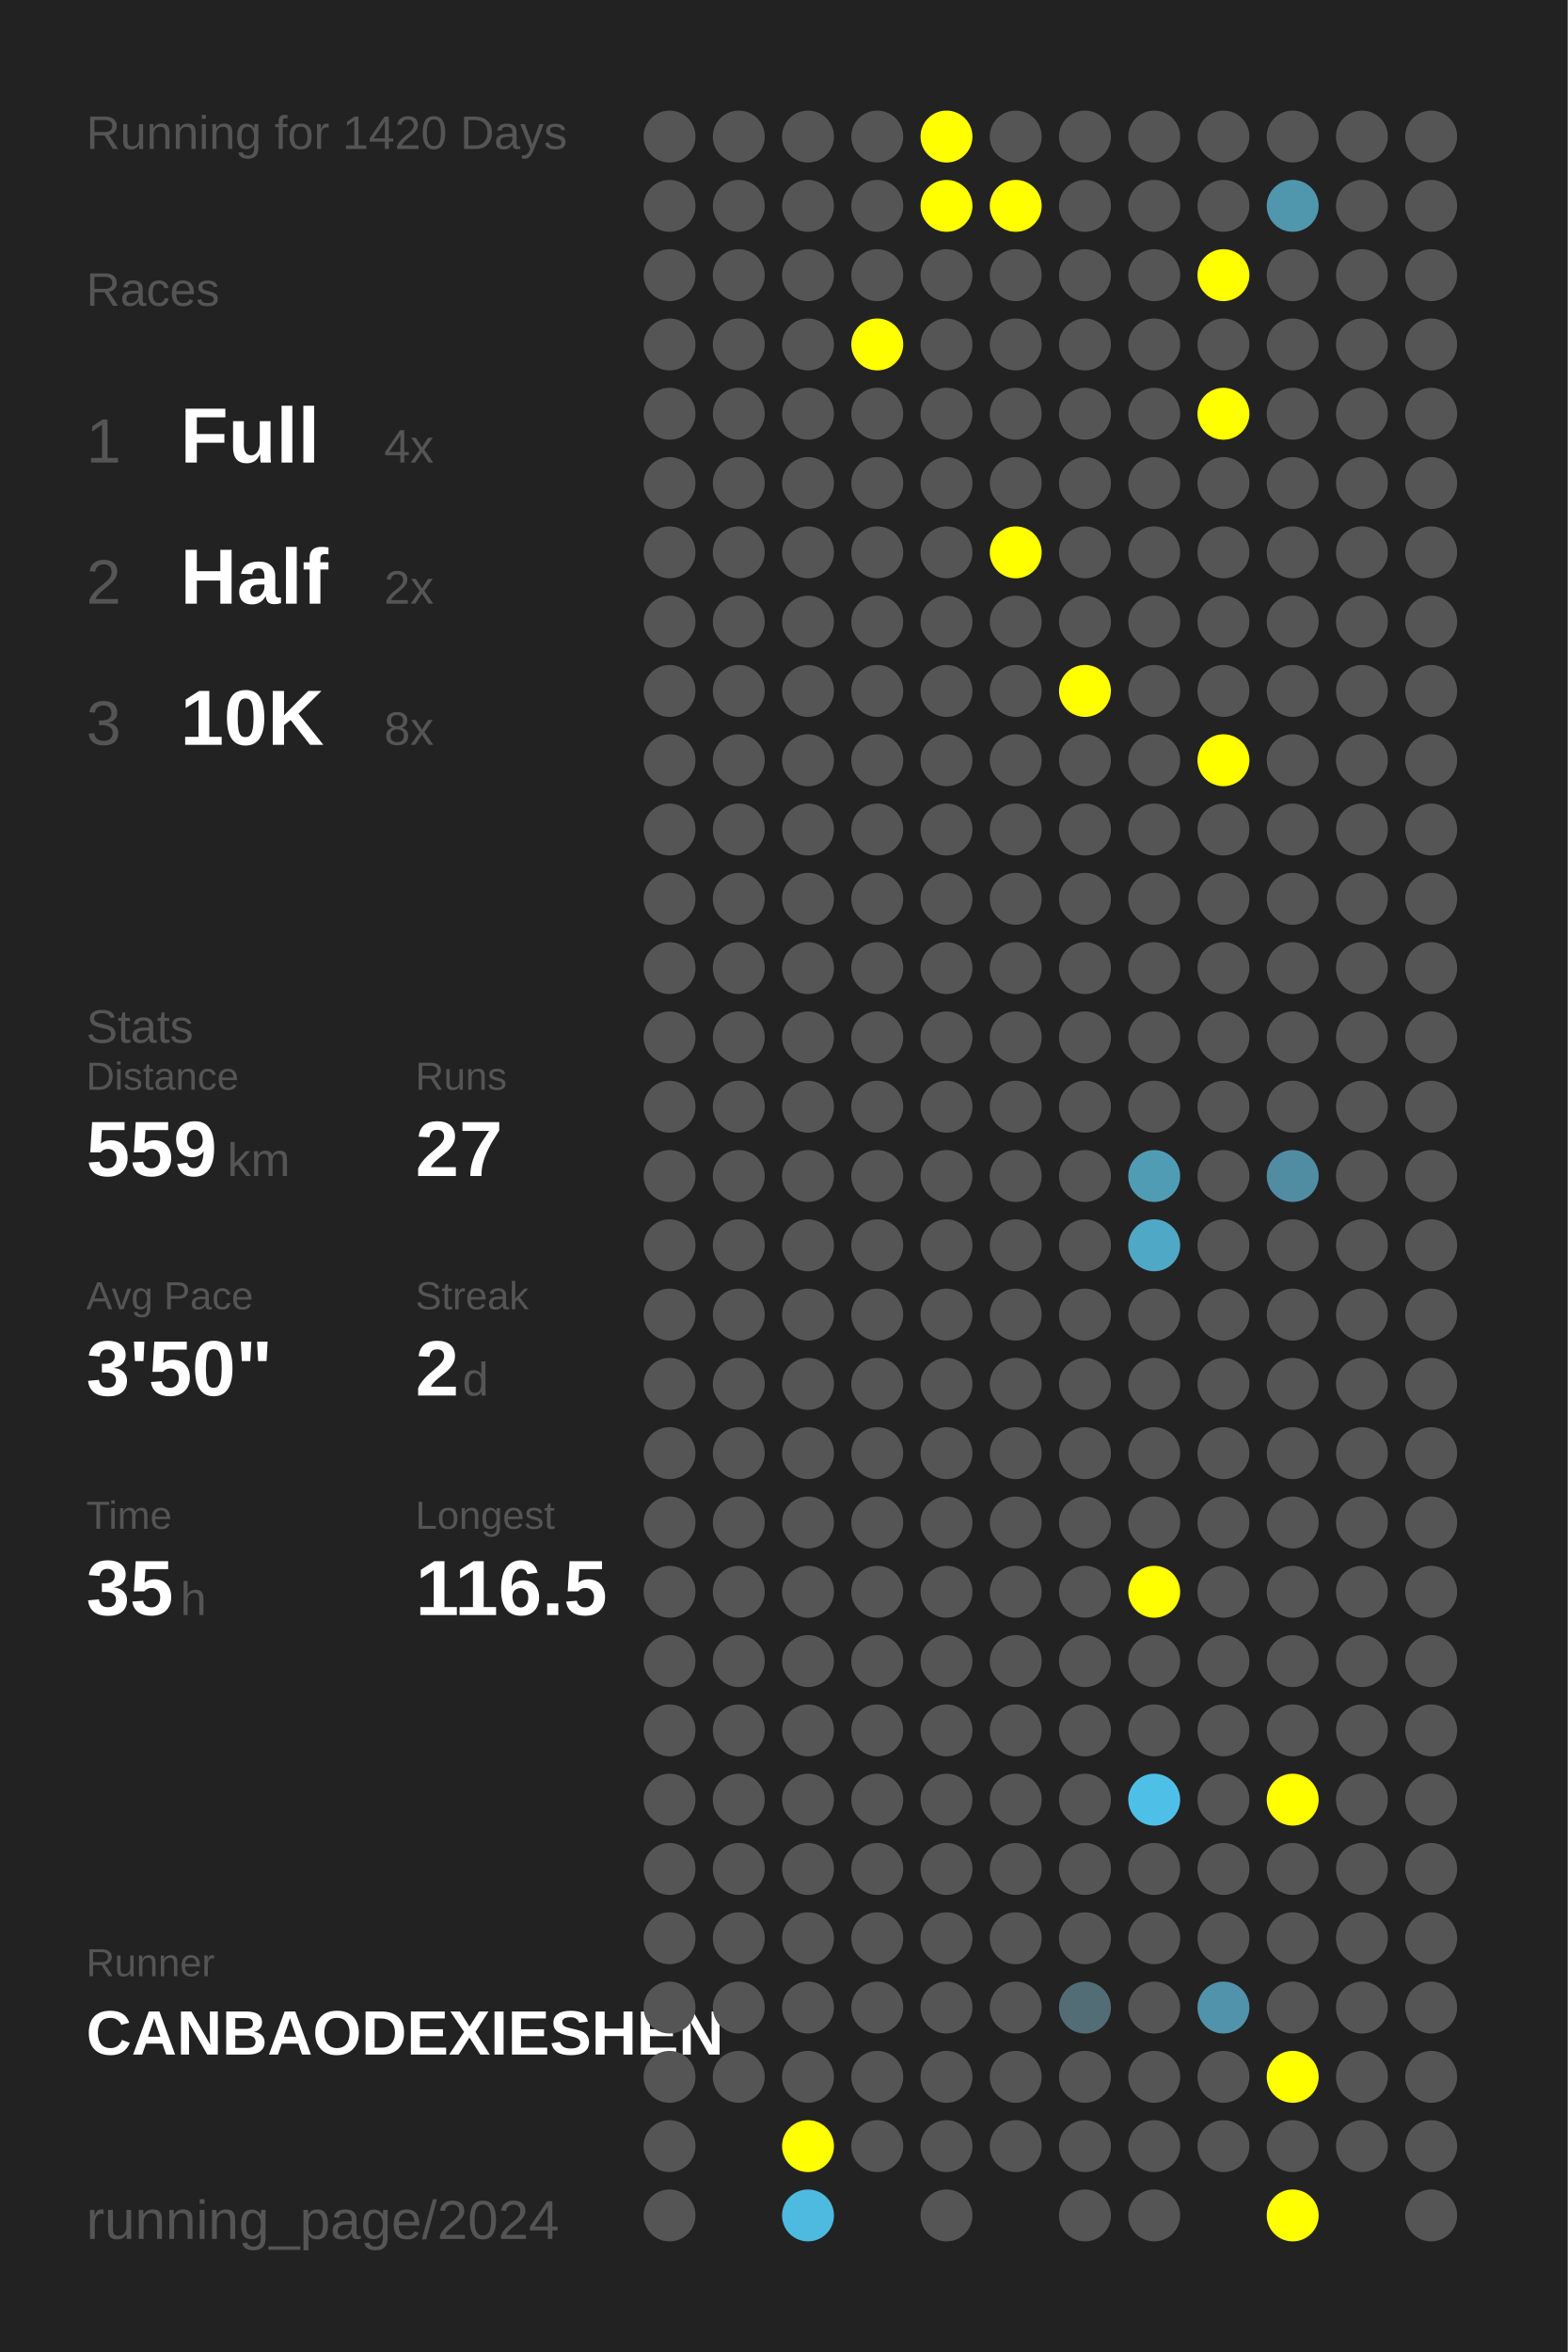
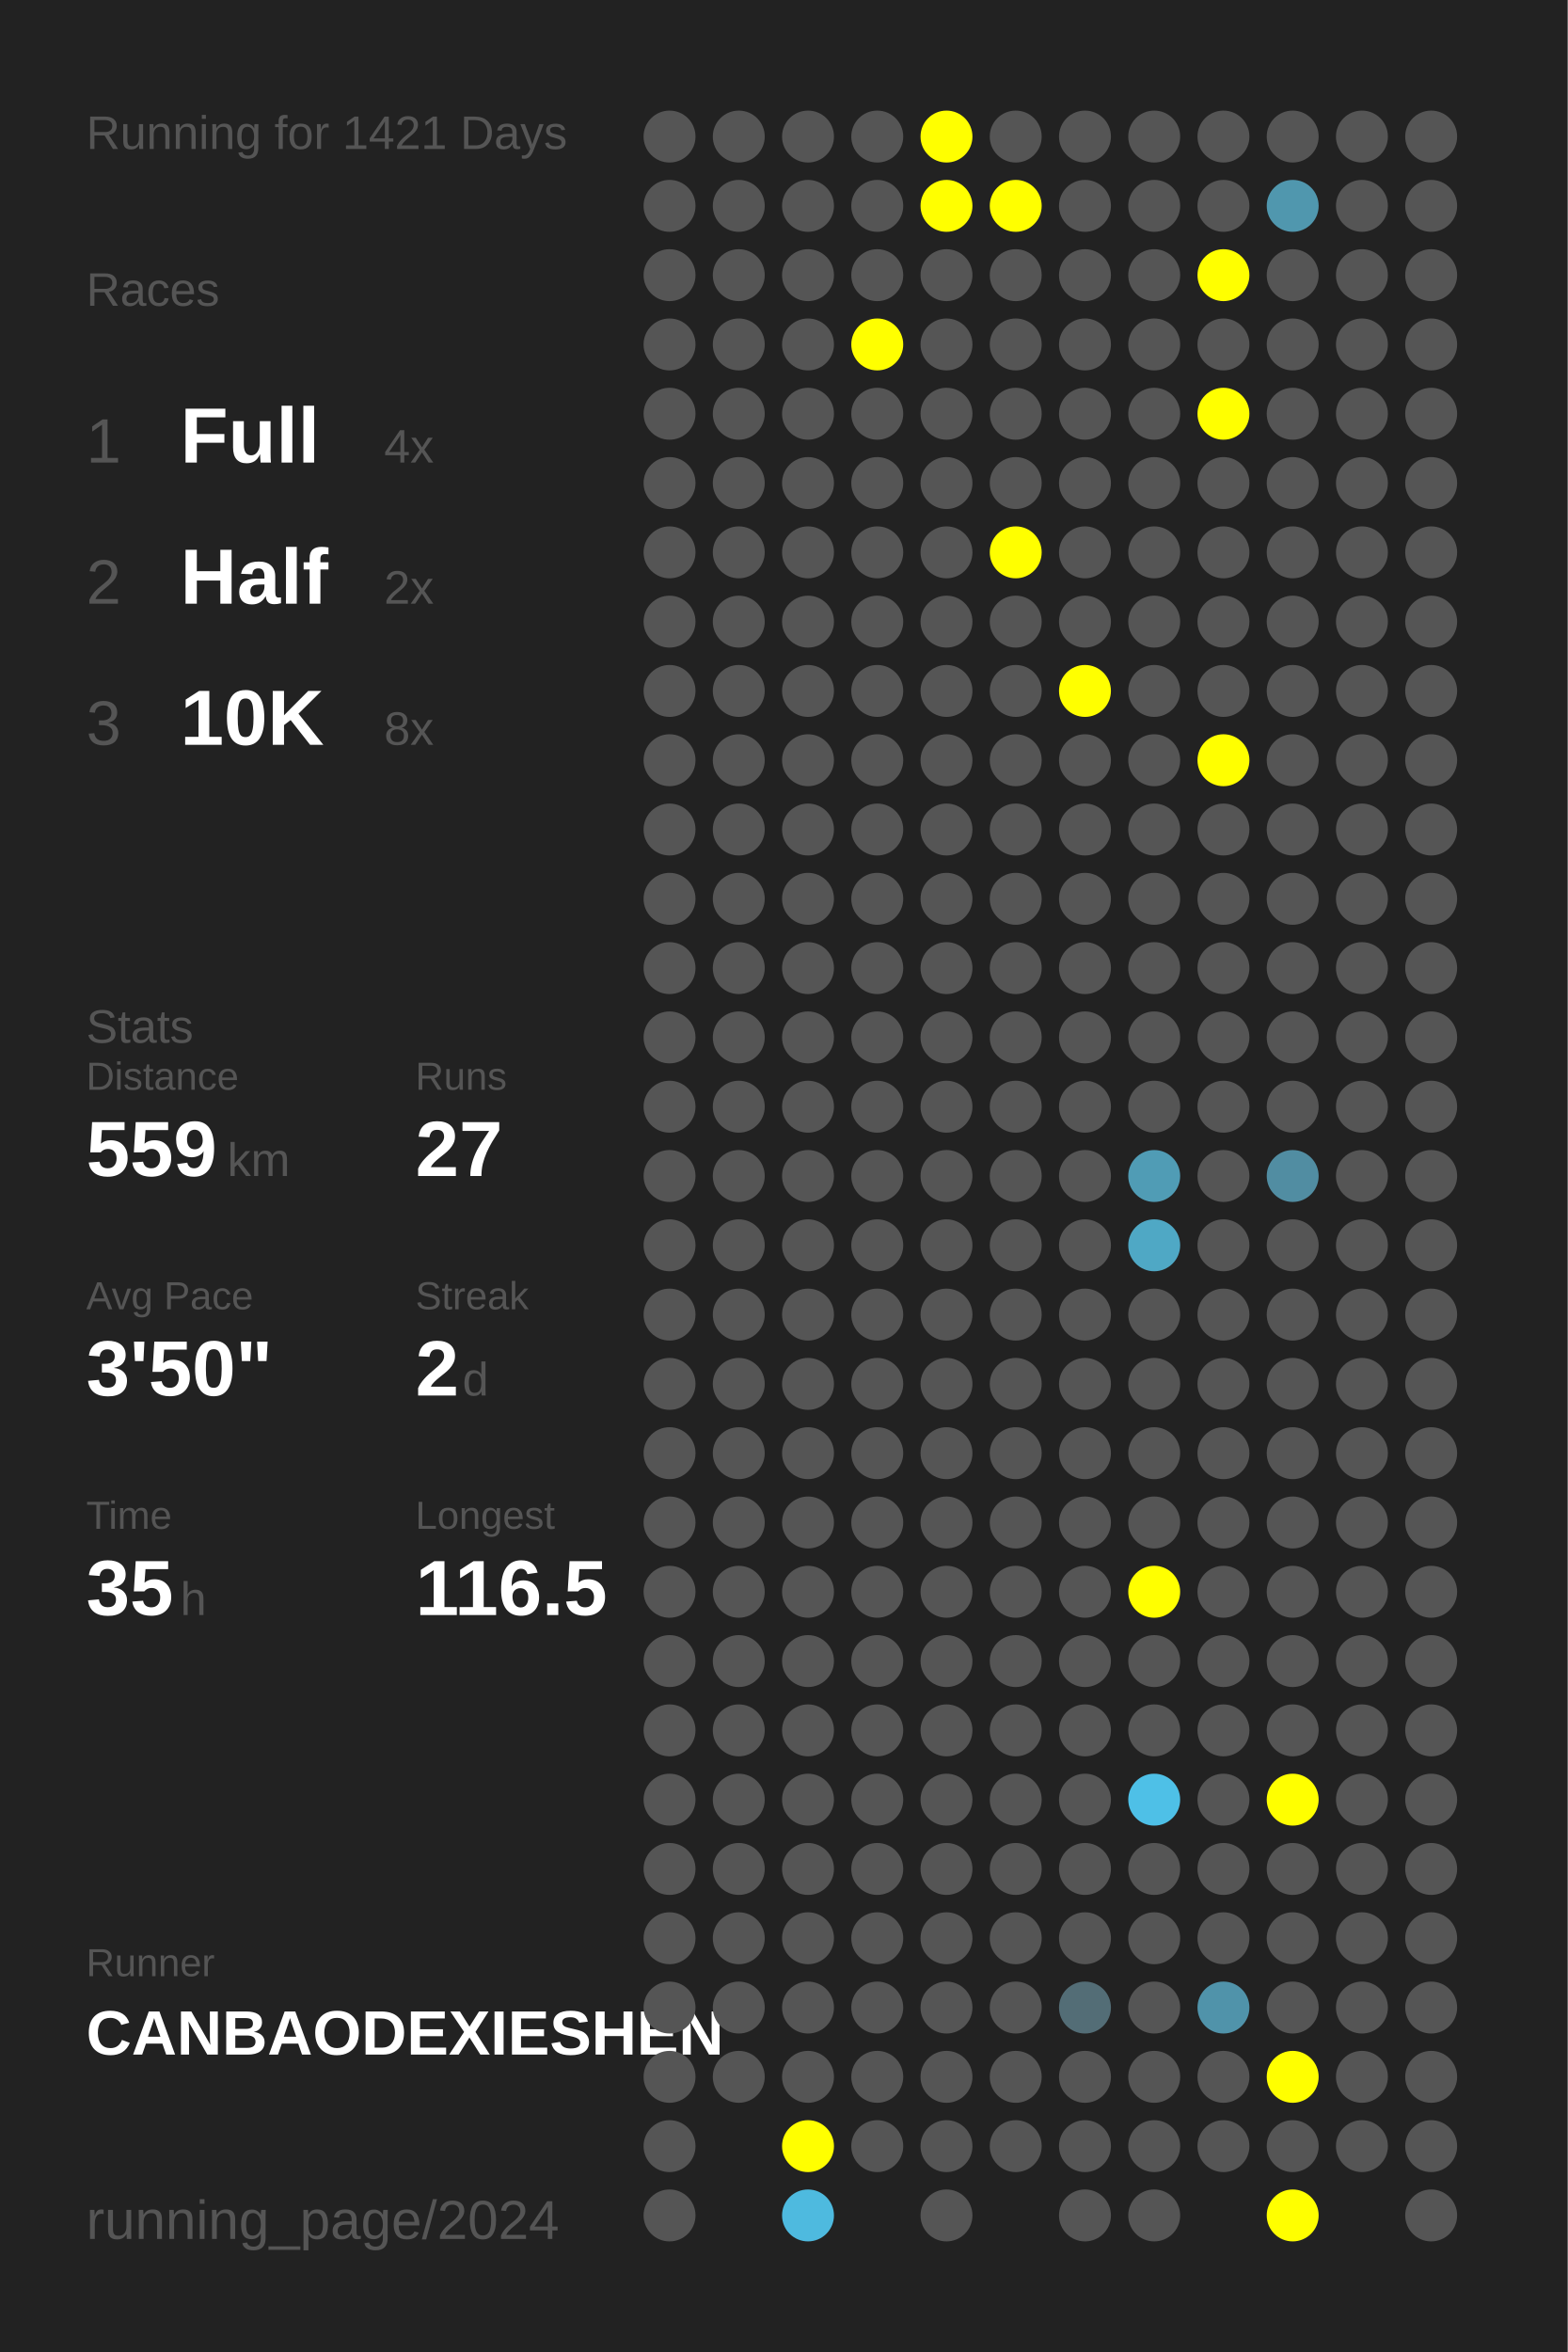
<svg xmlns="http://www.w3.org/2000/svg" baseProfile="full" height="300mm" version="1.1" viewBox="0,0,200,300" width="200mm">
  <defs />
  <rect fill="#222222" height="300" width="200" x="0" y="0" />
-   <text fill="#555555" style="font-size:6px; font-family:Arial;" x="11" y="19">Running for 1420 Days</text>
+   <text fill="#555555" style="font-size:6px; font-family:Arial;" x="11" y="19">Running for 1421 Days</text>
  <text fill="#555555" style="font-size:6px; font-family:Arial;" x="11" y="39">Races</text>
  <text fill="#555555" style="font-size:8px; font-family:Arial;" x="11" y="59">1</text>
  <text fill="#FFFFFF" style="font-size:10px; font-family:Arial; font-weight:bold;" x="23" y="59">Full</text>
  <text fill="#555555" style="font-size:6px; font-family:Arial;" x="49" y="59">4x</text>
  <text fill="#555555" style="font-size:8px; font-family:Arial;" x="11" y="77">2</text>
  <text fill="#FFFFFF" style="font-size:10px; font-family:Arial; font-weight:bold;" x="23" y="77">Half</text>
  <text fill="#555555" style="font-size:6px; font-family:Arial;" x="49" y="77">2x</text>
  <text fill="#555555" style="font-size:8px; font-family:Arial;" x="11" y="95">3</text>
  <text fill="#FFFFFF" style="font-size:10px; font-family:Arial; font-weight:bold;" x="23" y="95">10K</text>
  <text fill="#555555" style="font-size:6px; font-family:Arial;" x="49" y="95">8x</text>
  <text fill="#555555" style="font-size:6px; font-family:Arial;" x="11" y="133">Stats</text>
  <text fill="#555555" style="font-size:5px; font-family:Arial;" x="11" y="139">Distance</text>
  <text fill="#FFFFFF" style="font-size:10px; font-family:Arial; font-weight:bold;" x="11" y="150">559</text>
  <text fill="#555555" style="font-size:6px; font-family:Arial;" x="29" y="150">km</text>
  <text fill="#555555" style="font-size:5px; font-family:Arial;" x="53" y="139">Runs</text>
  <text fill="#FFFFFF" style="font-size:10px; font-family:Arial; font-weight:bold;" x="53" y="150">27</text>
  <text fill="#555555" style="font-size:5px; font-family:Arial;" x="11" y="167">Avg Pace</text>
  <text fill="#FFFFFF" style="font-size:10px; font-family:Arial; font-weight:bold;" x="11" y="178">3'50"</text>
  <text fill="#555555" style="font-size:5px; font-family:Arial;" x="53" y="167">Streak</text>
  <text fill="#FFFFFF" style="font-size:10px; font-family:Arial; font-weight:bold;" x="53" y="178">2</text>
  <text fill="#555555" style="font-size:6px; font-family:Arial;" x="59" y="178">d</text>
  <text fill="#555555" style="font-size:5px; font-family:Arial;" x="11" y="195">Time</text>
  <text fill="#FFFFFF" style="font-size:10px; font-family:Arial; font-weight:bold;" x="11" y="206">35</text>
  <text fill="#555555" style="font-size:6px; font-family:Arial;" x="23" y="206">h</text>
  <text fill="#555555" style="font-size:5px; font-family:Arial;" x="53" y="195">Longest</text>
  <text fill="#FFFFFF" style="font-size:10px; font-family:Arial; font-weight:bold;" x="53" y="206">116.5</text>
  <text fill="#555555" style="font-size:5px; font-family:Arial;" x="11" y="252.065">Runner</text>
  <text fill="#FFFFFF" style="font-size:8px; font-family:Arial; font-weight:bold;" x="11" y="262.065">CANBAODEXIESHEN</text>
  <text fill="#555555" style="font-size:7px; font-family:Arial;" x="11" y="285.581">running_page/2024</text>
  <circle cx="85.417" cy="17.419" fill="#555555" r="3.312" />
  <circle cx="85.417" cy="26.258" fill="#555555" r="3.312" />
  <circle cx="85.417" cy="35.097" fill="#555555" r="3.312" />
  <circle cx="85.417" cy="43.935" fill="#555555" r="3.312" />
  <circle cx="85.417" cy="52.774" fill="#555555" r="3.312" />
  <circle cx="85.417" cy="61.613" fill="#555555" r="3.312" />
  <circle cx="85.417" cy="70.452" fill="#555555" r="3.312" />
  <circle cx="85.417" cy="79.29" fill="#555555" r="3.312" />
  <circle cx="85.417" cy="88.129" fill="#555555" r="3.312" />
  <circle cx="85.417" cy="96.968" fill="#555555" r="3.312" />
  <circle cx="85.417" cy="105.806" fill="#555555" r="3.312" />
  <circle cx="85.417" cy="114.645" fill="#555555" r="3.312" />
  <circle cx="85.417" cy="123.484" fill="#555555" r="3.312" />
  <circle cx="85.417" cy="132.323" fill="#555555" r="3.312" />
  <circle cx="85.417" cy="141.161" fill="#555555" r="3.312" />
  <circle cx="85.417" cy="150" fill="#555555" r="3.312" />
  <circle cx="85.417" cy="158.839" fill="#555555" r="3.312" />
  <circle cx="85.417" cy="167.677" fill="#555555" r="3.312" />
  <circle cx="85.417" cy="176.516" fill="#555555" r="3.312" />
  <circle cx="85.417" cy="185.355" fill="#555555" r="3.312" />
  <circle cx="85.417" cy="194.194" fill="#555555" r="3.312" />
  <circle cx="85.417" cy="203.032" fill="#555555" r="3.312" />
  <circle cx="85.417" cy="211.871" fill="#555555" r="3.312" />
  <circle cx="85.417" cy="220.71" fill="#555555" r="3.312" />
  <circle cx="85.417" cy="229.548" fill="#555555" r="3.312" />
  <circle cx="85.417" cy="238.387" fill="#555555" r="3.312" />
  <circle cx="85.417" cy="247.226" fill="#555555" r="3.312" />
  <circle cx="85.417" cy="256.065" fill="#555555" r="3.312" />
  <circle cx="85.417" cy="264.903" fill="#555555" r="3.312" />
  <circle cx="85.417" cy="273.742" fill="#555555" r="3.312" />
  <circle cx="85.417" cy="282.581" fill="#555555" r="3.312" />
  <circle cx="94.25" cy="17.419" fill="#555555" r="3.312" />
  <circle cx="94.25" cy="26.258" fill="#555555" r="3.312" />
  <circle cx="94.25" cy="35.097" fill="#555555" r="3.312" />
  <circle cx="94.25" cy="43.935" fill="#555555" r="3.312" />
  <circle cx="94.25" cy="52.774" fill="#555555" r="3.312" />
  <circle cx="94.25" cy="61.613" fill="#555555" r="3.312" />
  <circle cx="94.25" cy="70.452" fill="#555555" r="3.312" />
  <circle cx="94.25" cy="79.29" fill="#555555" r="3.312" />
  <circle cx="94.25" cy="88.129" fill="#555555" r="3.312" />
  <circle cx="94.25" cy="96.968" fill="#555555" r="3.312" />
  <circle cx="94.25" cy="105.806" fill="#555555" r="3.312" />
  <circle cx="94.25" cy="114.645" fill="#555555" r="3.312" />
  <circle cx="94.25" cy="123.484" fill="#555555" r="3.312" />
  <circle cx="94.25" cy="132.323" fill="#555555" r="3.312" />
  <circle cx="94.25" cy="141.161" fill="#555555" r="3.312" />
  <circle cx="94.25" cy="150" fill="#555555" r="3.312" />
  <circle cx="94.25" cy="158.839" fill="#555555" r="3.312" />
  <circle cx="94.25" cy="167.677" fill="#555555" r="3.312" />
  <circle cx="94.25" cy="176.516" fill="#555555" r="3.312" />
  <circle cx="94.25" cy="185.355" fill="#555555" r="3.312" />
  <circle cx="94.25" cy="194.194" fill="#555555" r="3.312" />
  <circle cx="94.25" cy="203.032" fill="#555555" r="3.312" />
  <circle cx="94.25" cy="211.871" fill="#555555" r="3.312" />
  <circle cx="94.25" cy="220.71" fill="#555555" r="3.312" />
  <circle cx="94.25" cy="229.548" fill="#555555" r="3.312" />
  <circle cx="94.25" cy="238.387" fill="#555555" r="3.312" />
  <circle cx="94.25" cy="247.226" fill="#555555" r="3.312" />
  <circle cx="94.25" cy="256.065" fill="#555555" r="3.312" />
  <circle cx="94.25" cy="264.903" fill="#555555" r="3.312" />
  <circle cx="103.083" cy="17.419" fill="#555555" r="3.312" />
  <circle cx="103.083" cy="26.258" fill="#555555" r="3.312" />
  <circle cx="103.083" cy="35.097" fill="#555555" r="3.312" />
  <circle cx="103.083" cy="43.935" fill="#555555" r="3.312" />
  <circle cx="103.083" cy="52.774" fill="#555555" r="3.312" />
  <circle cx="103.083" cy="61.613" fill="#555555" r="3.312" />
  <circle cx="103.083" cy="70.452" fill="#555555" r="3.312" />
  <circle cx="103.083" cy="79.29" fill="#555555" r="3.312" />
  <circle cx="103.083" cy="88.129" fill="#555555" r="3.312" />
  <circle cx="103.083" cy="96.968" fill="#555555" r="3.312" />
  <circle cx="103.083" cy="105.806" fill="#555555" r="3.312" />
  <circle cx="103.083" cy="114.645" fill="#555555" r="3.312" />
  <circle cx="103.083" cy="123.484" fill="#555555" r="3.312" />
  <circle cx="103.083" cy="132.323" fill="#555555" r="3.312" />
  <circle cx="103.083" cy="141.161" fill="#555555" r="3.312" />
  <circle cx="103.083" cy="150" fill="#555555" r="3.312" />
  <circle cx="103.083" cy="158.839" fill="#555555" r="3.312" />
  <circle cx="103.083" cy="167.677" fill="#555555" r="3.312" />
  <circle cx="103.083" cy="176.516" fill="#555555" r="3.312" />
  <circle cx="103.083" cy="185.355" fill="#555555" r="3.312" />
  <circle cx="103.083" cy="194.194" fill="#555555" r="3.312" />
  <circle cx="103.083" cy="203.032" fill="#555555" r="3.312" />
  <circle cx="103.083" cy="211.871" fill="#555555" r="3.312" />
  <circle cx="103.083" cy="220.71" fill="#555555" r="3.312" />
  <circle cx="103.083" cy="229.548" fill="#555555" r="3.312" />
  <circle cx="103.083" cy="238.387" fill="#555555" r="3.312" />
  <circle cx="103.083" cy="247.226" fill="#555555" r="3.312" />
  <circle cx="103.083" cy="256.065" fill="#555555" r="3.312" />
  <circle cx="103.083" cy="264.903" fill="#555555" r="3.312" />
  <circle cx="103.083" cy="273.742" fill="#FFFF00" r="3.312" />
  <circle cx="103.083" cy="282.581" fill="#4ebadf" r="3.312" />
  <circle cx="111.917" cy="17.419" fill="#555555" r="3.312" />
  <circle cx="111.917" cy="26.258" fill="#555555" r="3.312" />
  <circle cx="111.917" cy="35.097" fill="#555555" r="3.312" />
  <circle cx="111.917" cy="43.935" fill="#FFFF00" r="3.312" />
  <circle cx="111.917" cy="52.774" fill="#555555" r="3.312" />
  <circle cx="111.917" cy="61.613" fill="#555555" r="3.312" />
  <circle cx="111.917" cy="70.452" fill="#555555" r="3.312" />
  <circle cx="111.917" cy="79.29" fill="#555555" r="3.312" />
  <circle cx="111.917" cy="88.129" fill="#555555" r="3.312" />
  <circle cx="111.917" cy="96.968" fill="#555555" r="3.312" />
  <circle cx="111.917" cy="105.806" fill="#555555" r="3.312" />
  <circle cx="111.917" cy="114.645" fill="#555555" r="3.312" />
  <circle cx="111.917" cy="123.484" fill="#555555" r="3.312" />
  <circle cx="111.917" cy="132.323" fill="#555555" r="3.312" />
  <circle cx="111.917" cy="141.161" fill="#555555" r="3.312" />
  <circle cx="111.917" cy="150" fill="#555555" r="3.312" />
  <circle cx="111.917" cy="158.839" fill="#555555" r="3.312" />
  <circle cx="111.917" cy="167.677" fill="#555555" r="3.312" />
  <circle cx="111.917" cy="176.516" fill="#555555" r="3.312" />
  <circle cx="111.917" cy="185.355" fill="#555555" r="3.312" />
  <circle cx="111.917" cy="194.194" fill="#555555" r="3.312" />
  <circle cx="111.917" cy="203.032" fill="#555555" r="3.312" />
  <circle cx="111.917" cy="211.871" fill="#555555" r="3.312" />
  <circle cx="111.917" cy="220.71" fill="#555555" r="3.312" />
  <circle cx="111.917" cy="229.548" fill="#555555" r="3.312" />
  <circle cx="111.917" cy="238.387" fill="#555555" r="3.312" />
  <circle cx="111.917" cy="247.226" fill="#555555" r="3.312" />
  <circle cx="111.917" cy="256.065" fill="#555555" r="3.312" />
  <circle cx="111.917" cy="264.903" fill="#555555" r="3.312" />
  <circle cx="111.917" cy="273.742" fill="#555555" r="3.312" />
  <circle cx="120.75" cy="17.419" fill="#FFFF00" r="3.312" />
  <circle cx="120.75" cy="26.258" fill="#FFFF00" r="3.312" />
  <circle cx="120.75" cy="35.097" fill="#555555" r="3.312" />
  <circle cx="120.75" cy="43.935" fill="#555555" r="3.312" />
  <circle cx="120.75" cy="52.774" fill="#555555" r="3.312" />
  <circle cx="120.75" cy="61.613" fill="#555555" r="3.312" />
  <circle cx="120.75" cy="70.452" fill="#555555" r="3.312" />
  <circle cx="120.75" cy="79.29" fill="#555555" r="3.312" />
  <circle cx="120.75" cy="88.129" fill="#555555" r="3.312" />
  <circle cx="120.75" cy="96.968" fill="#555555" r="3.312" />
  <circle cx="120.75" cy="105.806" fill="#555555" r="3.312" />
  <circle cx="120.75" cy="114.645" fill="#555555" r="3.312" />
  <circle cx="120.75" cy="123.484" fill="#555555" r="3.312" />
  <circle cx="120.75" cy="132.323" fill="#555555" r="3.312" />
  <circle cx="120.75" cy="141.161" fill="#555555" r="3.312" />
  <circle cx="120.75" cy="150" fill="#555555" r="3.312" />
  <circle cx="120.75" cy="158.839" fill="#555555" r="3.312" />
  <circle cx="120.75" cy="167.677" fill="#555555" r="3.312" />
  <circle cx="120.75" cy="176.516" fill="#555555" r="3.312" />
  <circle cx="120.75" cy="185.355" fill="#555555" r="3.312" />
  <circle cx="120.75" cy="194.194" fill="#555555" r="3.312" />
  <circle cx="120.75" cy="203.032" fill="#555555" r="3.312" />
  <circle cx="120.75" cy="211.871" fill="#555555" r="3.312" />
  <circle cx="120.75" cy="220.71" fill="#555555" r="3.312" />
  <circle cx="120.75" cy="229.548" fill="#555555" r="3.312" />
  <circle cx="120.75" cy="238.387" fill="#555555" r="3.312" />
  <circle cx="120.75" cy="247.226" fill="#555555" r="3.312" />
  <circle cx="120.75" cy="256.065" fill="#555555" r="3.312" />
  <circle cx="120.75" cy="264.903" fill="#555555" r="3.312" />
  <circle cx="120.75" cy="273.742" fill="#555555" r="3.312" />
  <circle cx="120.75" cy="282.581" fill="#555555" r="3.312" />
  <circle cx="129.583" cy="17.419" fill="#555555" r="3.312" />
  <circle cx="129.583" cy="26.258" fill="#FFFF00" r="3.312" />
  <circle cx="129.583" cy="35.097" fill="#555555" r="3.312" />
  <circle cx="129.583" cy="43.935" fill="#555555" r="3.312" />
  <circle cx="129.583" cy="52.774" fill="#555555" r="3.312" />
  <circle cx="129.583" cy="61.613" fill="#555555" r="3.312" />
  <circle cx="129.583" cy="70.452" fill="#FFFF00" r="3.312" />
  <circle cx="129.583" cy="79.29" fill="#555555" r="3.312" />
  <circle cx="129.583" cy="88.129" fill="#555555" r="3.312" />
  <circle cx="129.583" cy="96.968" fill="#555555" r="3.312" />
  <circle cx="129.583" cy="105.806" fill="#555555" r="3.312" />
  <circle cx="129.583" cy="114.645" fill="#555555" r="3.312" />
  <circle cx="129.583" cy="123.484" fill="#555555" r="3.312" />
  <circle cx="129.583" cy="132.323" fill="#555555" r="3.312" />
  <circle cx="129.583" cy="141.161" fill="#555555" r="3.312" />
  <circle cx="129.583" cy="150" fill="#555555" r="3.312" />
  <circle cx="129.583" cy="158.839" fill="#555555" r="3.312" />
  <circle cx="129.583" cy="167.677" fill="#555555" r="3.312" />
  <circle cx="129.583" cy="176.516" fill="#555555" r="3.312" />
  <circle cx="129.583" cy="185.355" fill="#555555" r="3.312" />
  <circle cx="129.583" cy="194.194" fill="#555555" r="3.312" />
  <circle cx="129.583" cy="203.032" fill="#555555" r="3.312" />
  <circle cx="129.583" cy="211.871" fill="#555555" r="3.312" />
  <circle cx="129.583" cy="220.71" fill="#555555" r="3.312" />
  <circle cx="129.583" cy="229.548" fill="#555555" r="3.312" />
  <circle cx="129.583" cy="238.387" fill="#555555" r="3.312" />
  <circle cx="129.583" cy="247.226" fill="#555555" r="3.312" />
  <circle cx="129.583" cy="256.065" fill="#555555" r="3.312" />
  <circle cx="129.583" cy="264.903" fill="#555555" r="3.312" />
  <circle cx="129.583" cy="273.742" fill="#555555" r="3.312" />
  <circle cx="138.417" cy="17.419" fill="#555555" r="3.312" />
  <circle cx="138.417" cy="26.258" fill="#555555" r="3.312" />
  <circle cx="138.417" cy="35.097" fill="#555555" r="3.312" />
  <circle cx="138.417" cy="43.935" fill="#555555" r="3.312" />
  <circle cx="138.417" cy="52.774" fill="#555555" r="3.312" />
  <circle cx="138.417" cy="61.613" fill="#555555" r="3.312" />
  <circle cx="138.417" cy="70.452" fill="#555555" r="3.312" />
  <circle cx="138.417" cy="79.29" fill="#555555" r="3.312" />
  <circle cx="138.417" cy="88.129" fill="#FFFF00" r="3.312" />
  <circle cx="138.417" cy="96.968" fill="#555555" r="3.312" />
  <circle cx="138.417" cy="105.806" fill="#555555" r="3.312" />
  <circle cx="138.417" cy="114.645" fill="#555555" r="3.312" />
  <circle cx="138.417" cy="123.484" fill="#555555" r="3.312" />
  <circle cx="138.417" cy="132.323" fill="#555555" r="3.312" />
  <circle cx="138.417" cy="141.161" fill="#555555" r="3.312" />
  <circle cx="138.417" cy="150" fill="#555555" r="3.312" />
  <circle cx="138.417" cy="158.839" fill="#555555" r="3.312" />
  <circle cx="138.417" cy="167.677" fill="#555555" r="3.312" />
  <circle cx="138.417" cy="176.516" fill="#555555" r="3.312" />
  <circle cx="138.417" cy="185.355" fill="#555555" r="3.312" />
  <circle cx="138.417" cy="194.194" fill="#555555" r="3.312" />
  <circle cx="138.417" cy="203.032" fill="#555555" r="3.312" />
  <circle cx="138.417" cy="211.871" fill="#555555" r="3.312" />
  <circle cx="138.417" cy="220.71" fill="#555555" r="3.312" />
  <circle cx="138.417" cy="229.548" fill="#555555" r="3.312" />
  <circle cx="138.417" cy="238.387" fill="#555555" r="3.312" />
  <circle cx="138.417" cy="247.226" fill="#555555" r="3.312" />
  <circle cx="138.417" cy="256.065" fill="#536d76" r="3.312" />
  <circle cx="138.417" cy="264.903" fill="#555555" r="3.312" />
  <circle cx="138.417" cy="273.742" fill="#555555" r="3.312" />
  <circle cx="138.417" cy="282.581" fill="#555555" r="3.312" />
  <circle cx="147.25" cy="17.419" fill="#555555" r="3.312" />
  <circle cx="147.25" cy="26.258" fill="#555555" r="3.312" />
  <circle cx="147.25" cy="35.097" fill="#555555" r="3.312" />
  <circle cx="147.25" cy="43.935" fill="#555555" r="3.312" />
  <circle cx="147.25" cy="52.774" fill="#555555" r="3.312" />
  <circle cx="147.25" cy="61.613" fill="#555555" r="3.312" />
  <circle cx="147.25" cy="70.452" fill="#555555" r="3.312" />
  <circle cx="147.25" cy="79.29" fill="#555555" r="3.312" />
  <circle cx="147.25" cy="88.129" fill="#555555" r="3.312" />
  <circle cx="147.25" cy="96.968" fill="#555555" r="3.312" />
  <circle cx="147.25" cy="105.806" fill="#555555" r="3.312" />
  <circle cx="147.25" cy="114.645" fill="#555555" r="3.312" />
  <circle cx="147.25" cy="123.484" fill="#555555" r="3.312" />
  <circle cx="147.25" cy="132.323" fill="#555555" r="3.312" />
  <circle cx="147.25" cy="141.161" fill="#555555" r="3.312" />
  <circle cx="147.25" cy="150" fill="#509cb5" r="3.312" />
  <circle cx="147.25" cy="158.839" fill="#4fa8c5" r="3.312" />
  <circle cx="147.25" cy="167.677" fill="#555555" r="3.312" />
  <circle cx="147.25" cy="176.516" fill="#555555" r="3.312" />
  <circle cx="147.25" cy="185.355" fill="#555555" r="3.312" />
  <circle cx="147.25" cy="194.194" fill="#555555" r="3.312" />
  <circle cx="147.25" cy="203.032" fill="#FFFF00" r="3.312" />
  <circle cx="147.25" cy="211.871" fill="#555555" r="3.312" />
  <circle cx="147.25" cy="220.71" fill="#555555" r="3.312" />
  <circle cx="147.25" cy="229.548" fill="#4ec0e7" r="3.312" />
  <circle cx="147.25" cy="238.387" fill="#555555" r="3.312" />
  <circle cx="147.25" cy="247.226" fill="#555555" r="3.312" />
  <circle cx="147.25" cy="256.065" fill="#555555" r="3.312" />
  <circle cx="147.25" cy="264.903" fill="#555555" r="3.312" />
  <circle cx="147.25" cy="273.742" fill="#555555" r="3.312" />
  <circle cx="147.25" cy="282.581" fill="#555555" r="3.312" />
  <circle cx="156.083" cy="17.419" fill="#555555" r="3.312" />
  <circle cx="156.083" cy="26.258" fill="#555555" r="3.312" />
  <circle cx="156.083" cy="35.097" fill="#FFFF00" r="3.312" />
  <circle cx="156.083" cy="43.935" fill="#555555" r="3.312" />
  <circle cx="156.083" cy="52.774" fill="#FFFF00" r="3.312" />
  <circle cx="156.083" cy="61.613" fill="#555555" r="3.312" />
  <circle cx="156.083" cy="70.452" fill="#555555" r="3.312" />
  <circle cx="156.083" cy="79.29" fill="#555555" r="3.312" />
  <circle cx="156.083" cy="88.129" fill="#555555" r="3.312" />
  <circle cx="156.083" cy="96.968" fill="#FFFF00" r="3.312" />
  <circle cx="156.083" cy="105.806" fill="#555555" r="3.312" />
  <circle cx="156.083" cy="114.645" fill="#555555" r="3.312" />
  <circle cx="156.083" cy="123.484" fill="#555555" r="3.312" />
  <circle cx="156.083" cy="132.323" fill="#555555" r="3.312" />
  <circle cx="156.083" cy="141.161" fill="#555555" r="3.312" />
  <circle cx="156.083" cy="150" fill="#555555" r="3.312" />
  <circle cx="156.083" cy="158.839" fill="#555555" r="3.312" />
  <circle cx="156.083" cy="167.677" fill="#555555" r="3.312" />
  <circle cx="156.083" cy="176.516" fill="#555555" r="3.312" />
  <circle cx="156.083" cy="185.355" fill="#555555" r="3.312" />
  <circle cx="156.083" cy="194.194" fill="#555555" r="3.312" />
  <circle cx="156.083" cy="203.032" fill="#555555" r="3.312" />
  <circle cx="156.083" cy="211.871" fill="#555555" r="3.312" />
  <circle cx="156.083" cy="220.71" fill="#555555" r="3.312" />
  <circle cx="156.083" cy="229.548" fill="#555555" r="3.312" />
  <circle cx="156.083" cy="238.387" fill="#555555" r="3.312" />
  <circle cx="156.083" cy="247.226" fill="#555555" r="3.312" />
  <circle cx="156.083" cy="256.065" fill="#5093aa" r="3.312" />
  <circle cx="156.083" cy="264.903" fill="#555555" r="3.312" />
  <circle cx="156.083" cy="273.742" fill="#555555" r="3.312" />
  <circle cx="164.917" cy="17.419" fill="#555555" r="3.312" />
  <circle cx="164.917" cy="26.258" fill="#5097ae" r="3.312" />
  <circle cx="164.917" cy="35.097" fill="#555555" r="3.312" />
  <circle cx="164.917" cy="43.935" fill="#555555" r="3.312" />
  <circle cx="164.917" cy="52.774" fill="#555555" r="3.312" />
  <circle cx="164.917" cy="61.613" fill="#555555" r="3.312" />
  <circle cx="164.917" cy="70.452" fill="#555555" r="3.312" />
  <circle cx="164.917" cy="79.29" fill="#555555" r="3.312" />
  <circle cx="164.917" cy="88.129" fill="#555555" r="3.312" />
  <circle cx="164.917" cy="96.968" fill="#555555" r="3.312" />
  <circle cx="164.917" cy="105.806" fill="#555555" r="3.312" />
  <circle cx="164.917" cy="114.645" fill="#555555" r="3.312" />
  <circle cx="164.917" cy="123.484" fill="#555555" r="3.312" />
  <circle cx="164.917" cy="132.323" fill="#555555" r="3.312" />
  <circle cx="164.917" cy="141.161" fill="#555555" r="3.312" />
  <circle cx="164.917" cy="150" fill="#518da2" r="3.312" />
  <circle cx="164.917" cy="158.839" fill="#555555" r="3.312" />
  <circle cx="164.917" cy="167.677" fill="#555555" r="3.312" />
  <circle cx="164.917" cy="176.516" fill="#555555" r="3.312" />
  <circle cx="164.917" cy="185.355" fill="#555555" r="3.312" />
  <circle cx="164.917" cy="194.194" fill="#555555" r="3.312" />
  <circle cx="164.917" cy="203.032" fill="#555555" r="3.312" />
  <circle cx="164.917" cy="211.871" fill="#555555" r="3.312" />
  <circle cx="164.917" cy="220.71" fill="#555555" r="3.312" />
  <circle cx="164.917" cy="229.548" fill="#FFFF00" r="3.312" />
  <circle cx="164.917" cy="238.387" fill="#555555" r="3.312" />
  <circle cx="164.917" cy="247.226" fill="#555555" r="3.312" />
  <circle cx="164.917" cy="256.065" fill="#555555" r="3.312" />
  <circle cx="164.917" cy="264.903" fill="#FFFF00" r="3.312" />
  <circle cx="164.917" cy="273.742" fill="#555555" r="3.312" />
  <circle cx="164.917" cy="282.581" fill="#FFFF00" r="3.312" />
  <circle cx="173.75" cy="17.419" fill="#555555" r="3.312" />
  <circle cx="173.75" cy="26.258" fill="#555555" r="3.312" />
  <circle cx="173.75" cy="35.097" fill="#555555" r="3.312" />
  <circle cx="173.75" cy="43.935" fill="#555555" r="3.312" />
  <circle cx="173.75" cy="52.774" fill="#555555" r="3.312" />
  <circle cx="173.75" cy="61.613" fill="#555555" r="3.312" />
  <circle cx="173.75" cy="70.452" fill="#555555" r="3.312" />
  <circle cx="173.75" cy="79.29" fill="#555555" r="3.312" />
  <circle cx="173.75" cy="88.129" fill="#555555" r="3.312" />
  <circle cx="173.75" cy="96.968" fill="#555555" r="3.312" />
  <circle cx="173.75" cy="105.806" fill="#555555" r="3.312" />
  <circle cx="173.75" cy="114.645" fill="#555555" r="3.312" />
  <circle cx="173.75" cy="123.484" fill="#555555" r="3.312" />
  <circle cx="173.75" cy="132.323" fill="#555555" r="3.312" />
  <circle cx="173.75" cy="141.161" fill="#555555" r="3.312" />
  <circle cx="173.75" cy="150" fill="#555555" r="3.312" />
  <circle cx="173.75" cy="158.839" fill="#555555" r="3.312" />
  <circle cx="173.75" cy="167.677" fill="#555555" r="3.312" />
  <circle cx="173.75" cy="176.516" fill="#555555" r="3.312" />
  <circle cx="173.75" cy="185.355" fill="#555555" r="3.312" />
  <circle cx="173.75" cy="194.194" fill="#555555" r="3.312" />
  <circle cx="173.75" cy="203.032" fill="#555555" r="3.312" />
  <circle cx="173.75" cy="211.871" fill="#555555" r="3.312" />
  <circle cx="173.75" cy="220.71" fill="#555555" r="3.312" />
  <circle cx="173.75" cy="229.548" fill="#555555" r="3.312" />
  <circle cx="173.75" cy="238.387" fill="#555555" r="3.312" />
  <circle cx="173.75" cy="247.226" fill="#555555" r="3.312" />
  <circle cx="173.75" cy="256.065" fill="#555555" r="3.312" />
  <circle cx="173.75" cy="264.903" fill="#555555" r="3.312" />
  <circle cx="173.75" cy="273.742" fill="#555555" r="3.312" />
  <circle cx="182.583" cy="17.419" fill="#555555" r="3.312" />
  <circle cx="182.583" cy="26.258" fill="#555555" r="3.312" />
  <circle cx="182.583" cy="35.097" fill="#555555" r="3.312" />
  <circle cx="182.583" cy="43.935" fill="#555555" r="3.312" />
  <circle cx="182.583" cy="52.774" fill="#555555" r="3.312" />
  <circle cx="182.583" cy="61.613" fill="#555555" r="3.312" />
  <circle cx="182.583" cy="70.452" fill="#555555" r="3.312" />
  <circle cx="182.583" cy="79.29" fill="#555555" r="3.312" />
  <circle cx="182.583" cy="88.129" fill="#555555" r="3.312" />
  <circle cx="182.583" cy="96.968" fill="#555555" r="3.312" />
  <circle cx="182.583" cy="105.806" fill="#555555" r="3.312" />
  <circle cx="182.583" cy="114.645" fill="#555555" r="3.312" />
  <circle cx="182.583" cy="123.484" fill="#555555" r="3.312" />
  <circle cx="182.583" cy="132.323" fill="#555555" r="3.312" />
  <circle cx="182.583" cy="141.161" fill="#555555" r="3.312" />
  <circle cx="182.583" cy="150" fill="#555555" r="3.312" />
  <circle cx="182.583" cy="158.839" fill="#555555" r="3.312" />
  <circle cx="182.583" cy="167.677" fill="#555555" r="3.312" />
  <circle cx="182.583" cy="176.516" fill="#555555" r="3.312" />
  <circle cx="182.583" cy="185.355" fill="#555555" r="3.312" />
  <circle cx="182.583" cy="194.194" fill="#555555" r="3.312" />
  <circle cx="182.583" cy="203.032" fill="#555555" r="3.312" />
  <circle cx="182.583" cy="211.871" fill="#555555" r="3.312" />
  <circle cx="182.583" cy="220.71" fill="#555555" r="3.312" />
  <circle cx="182.583" cy="229.548" fill="#555555" r="3.312" />
  <circle cx="182.583" cy="238.387" fill="#555555" r="3.312" />
  <circle cx="182.583" cy="247.226" fill="#555555" r="3.312" />
  <circle cx="182.583" cy="256.065" fill="#555555" r="3.312" />
  <circle cx="182.583" cy="264.903" fill="#555555" r="3.312" />
  <circle cx="182.583" cy="273.742" fill="#555555" r="3.312" />
  <circle cx="182.583" cy="282.581" fill="#555555" r="3.312" />
</svg>
